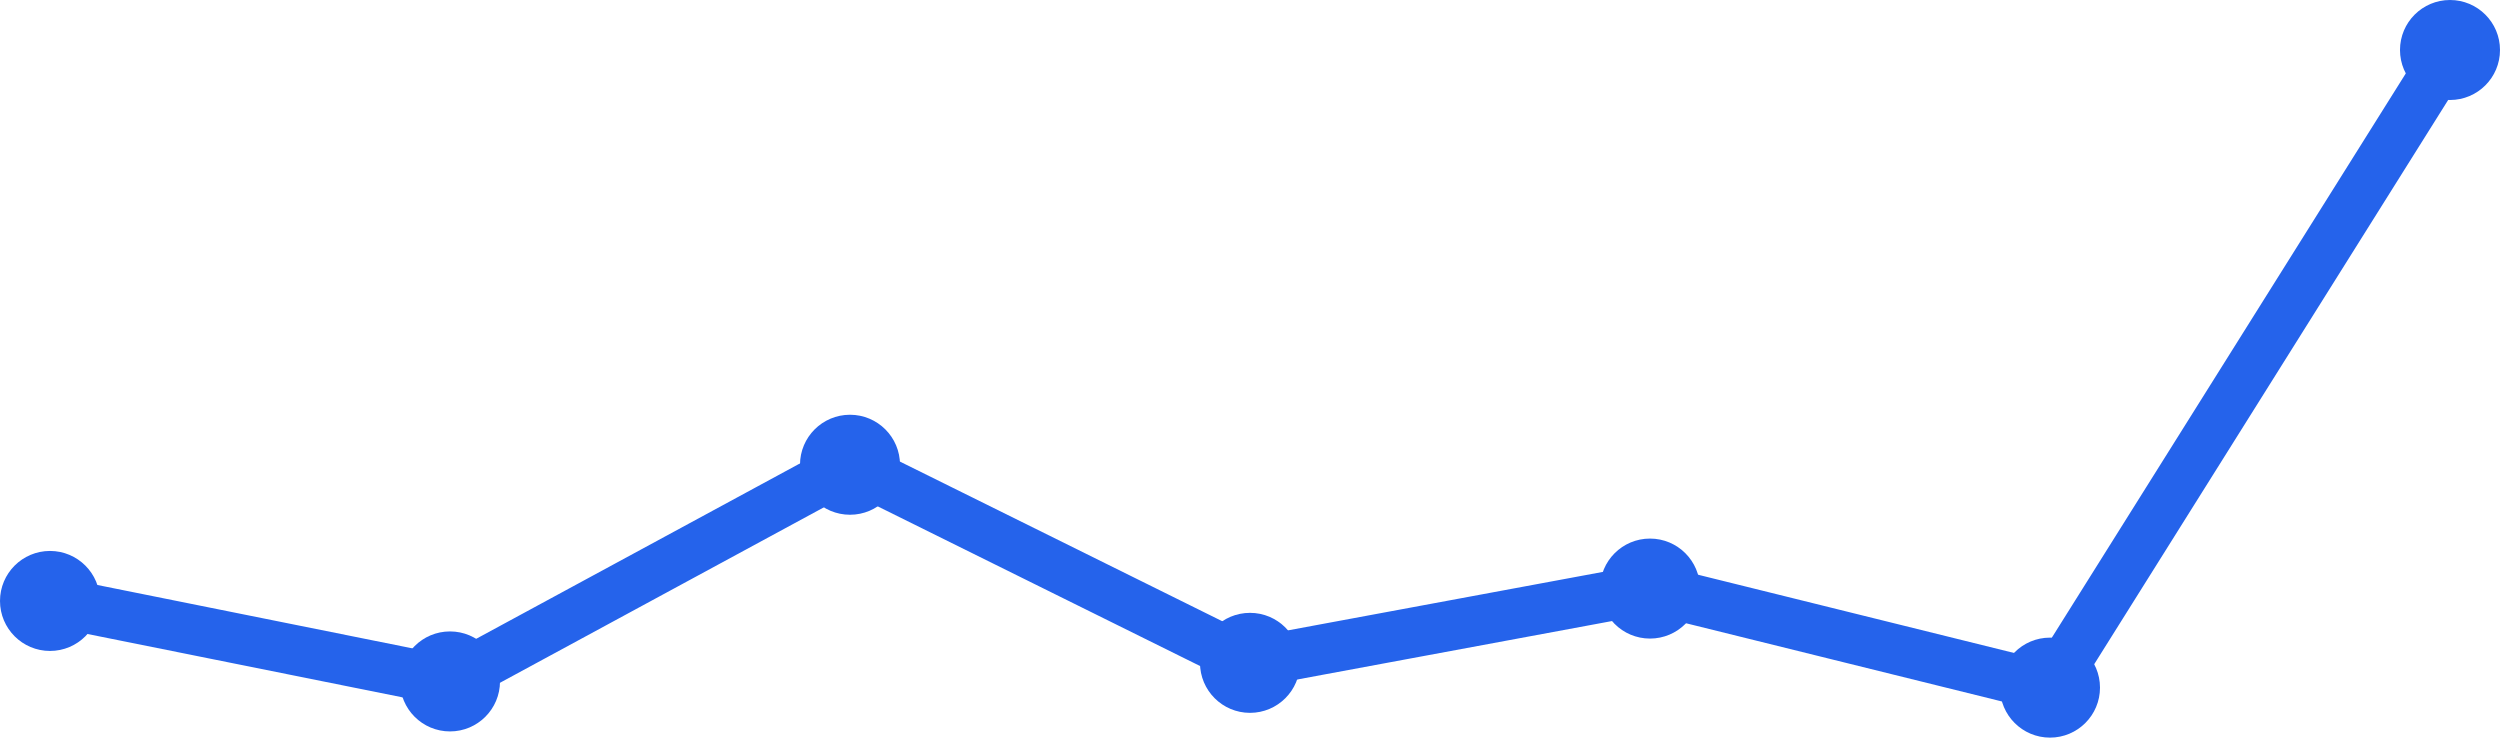
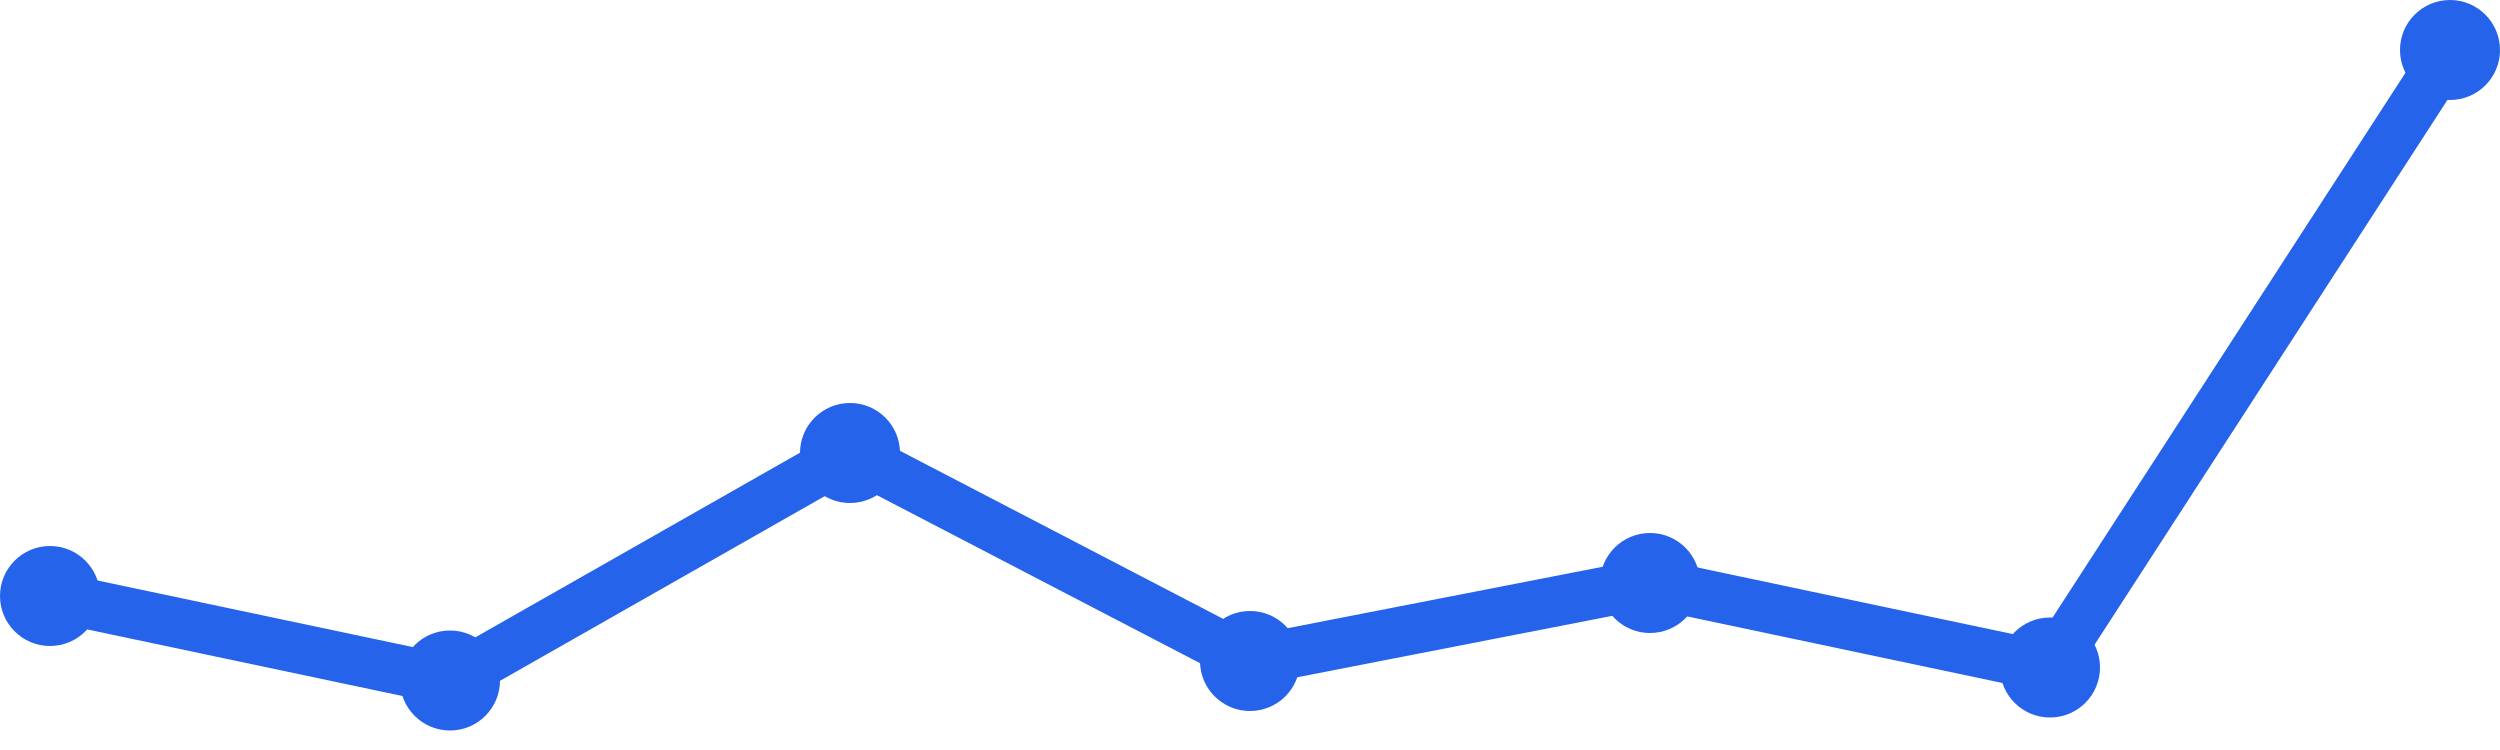
<svg xmlns="http://www.w3.org/2000/svg" width="100" height="30" viewBox="0 0 100 30">
-   <path d="M 2,24.038 L 18,27.257 L 34,18.59 L 50,26.514 L 66,23.543 L 82,27.505 L 98,2" fill="none" stroke="#2563eb" stroke-width="2" stroke-linecap="round" stroke-linejoin="round" />
-   <circle cx="2" cy="24.038" r="2" fill="#2563eb" />
-   <circle cx="18" cy="27.257" r="2" fill="#2563eb" />
-   <circle cx="34" cy="18.59" r="2" fill="#2563eb" />
-   <circle cx="50" cy="26.514" r="2" fill="#2563eb" />
-   <circle cx="66" cy="23.543" r="2" fill="#2563eb" />
-   <circle cx="82" cy="27.505" r="2" fill="#2563eb" />
+   <path d="M 2,23.84 L 18,27.22 L 34,18.12 L 50,26.44 L 66,23.32 L 82,26.7 L 98,2" fill="none" stroke="#2563eb" stroke-width="2" stroke-linecap="round" stroke-linejoin="round" />
+   <circle cx="2" cy="23.84" r="2" fill="#2563eb" />
+   <circle cx="18" cy="27.22" r="2" fill="#2563eb" />
+   <circle cx="34" cy="18.12" r="2" fill="#2563eb" />
+   <circle cx="50" cy="26.44" r="2" fill="#2563eb" />
+   <circle cx="66" cy="23.32" r="2" fill="#2563eb" />
+   <circle cx="82" cy="26.7" r="2" fill="#2563eb" />
  <circle cx="98" cy="2" r="2" fill="#2563eb" />
</svg>
